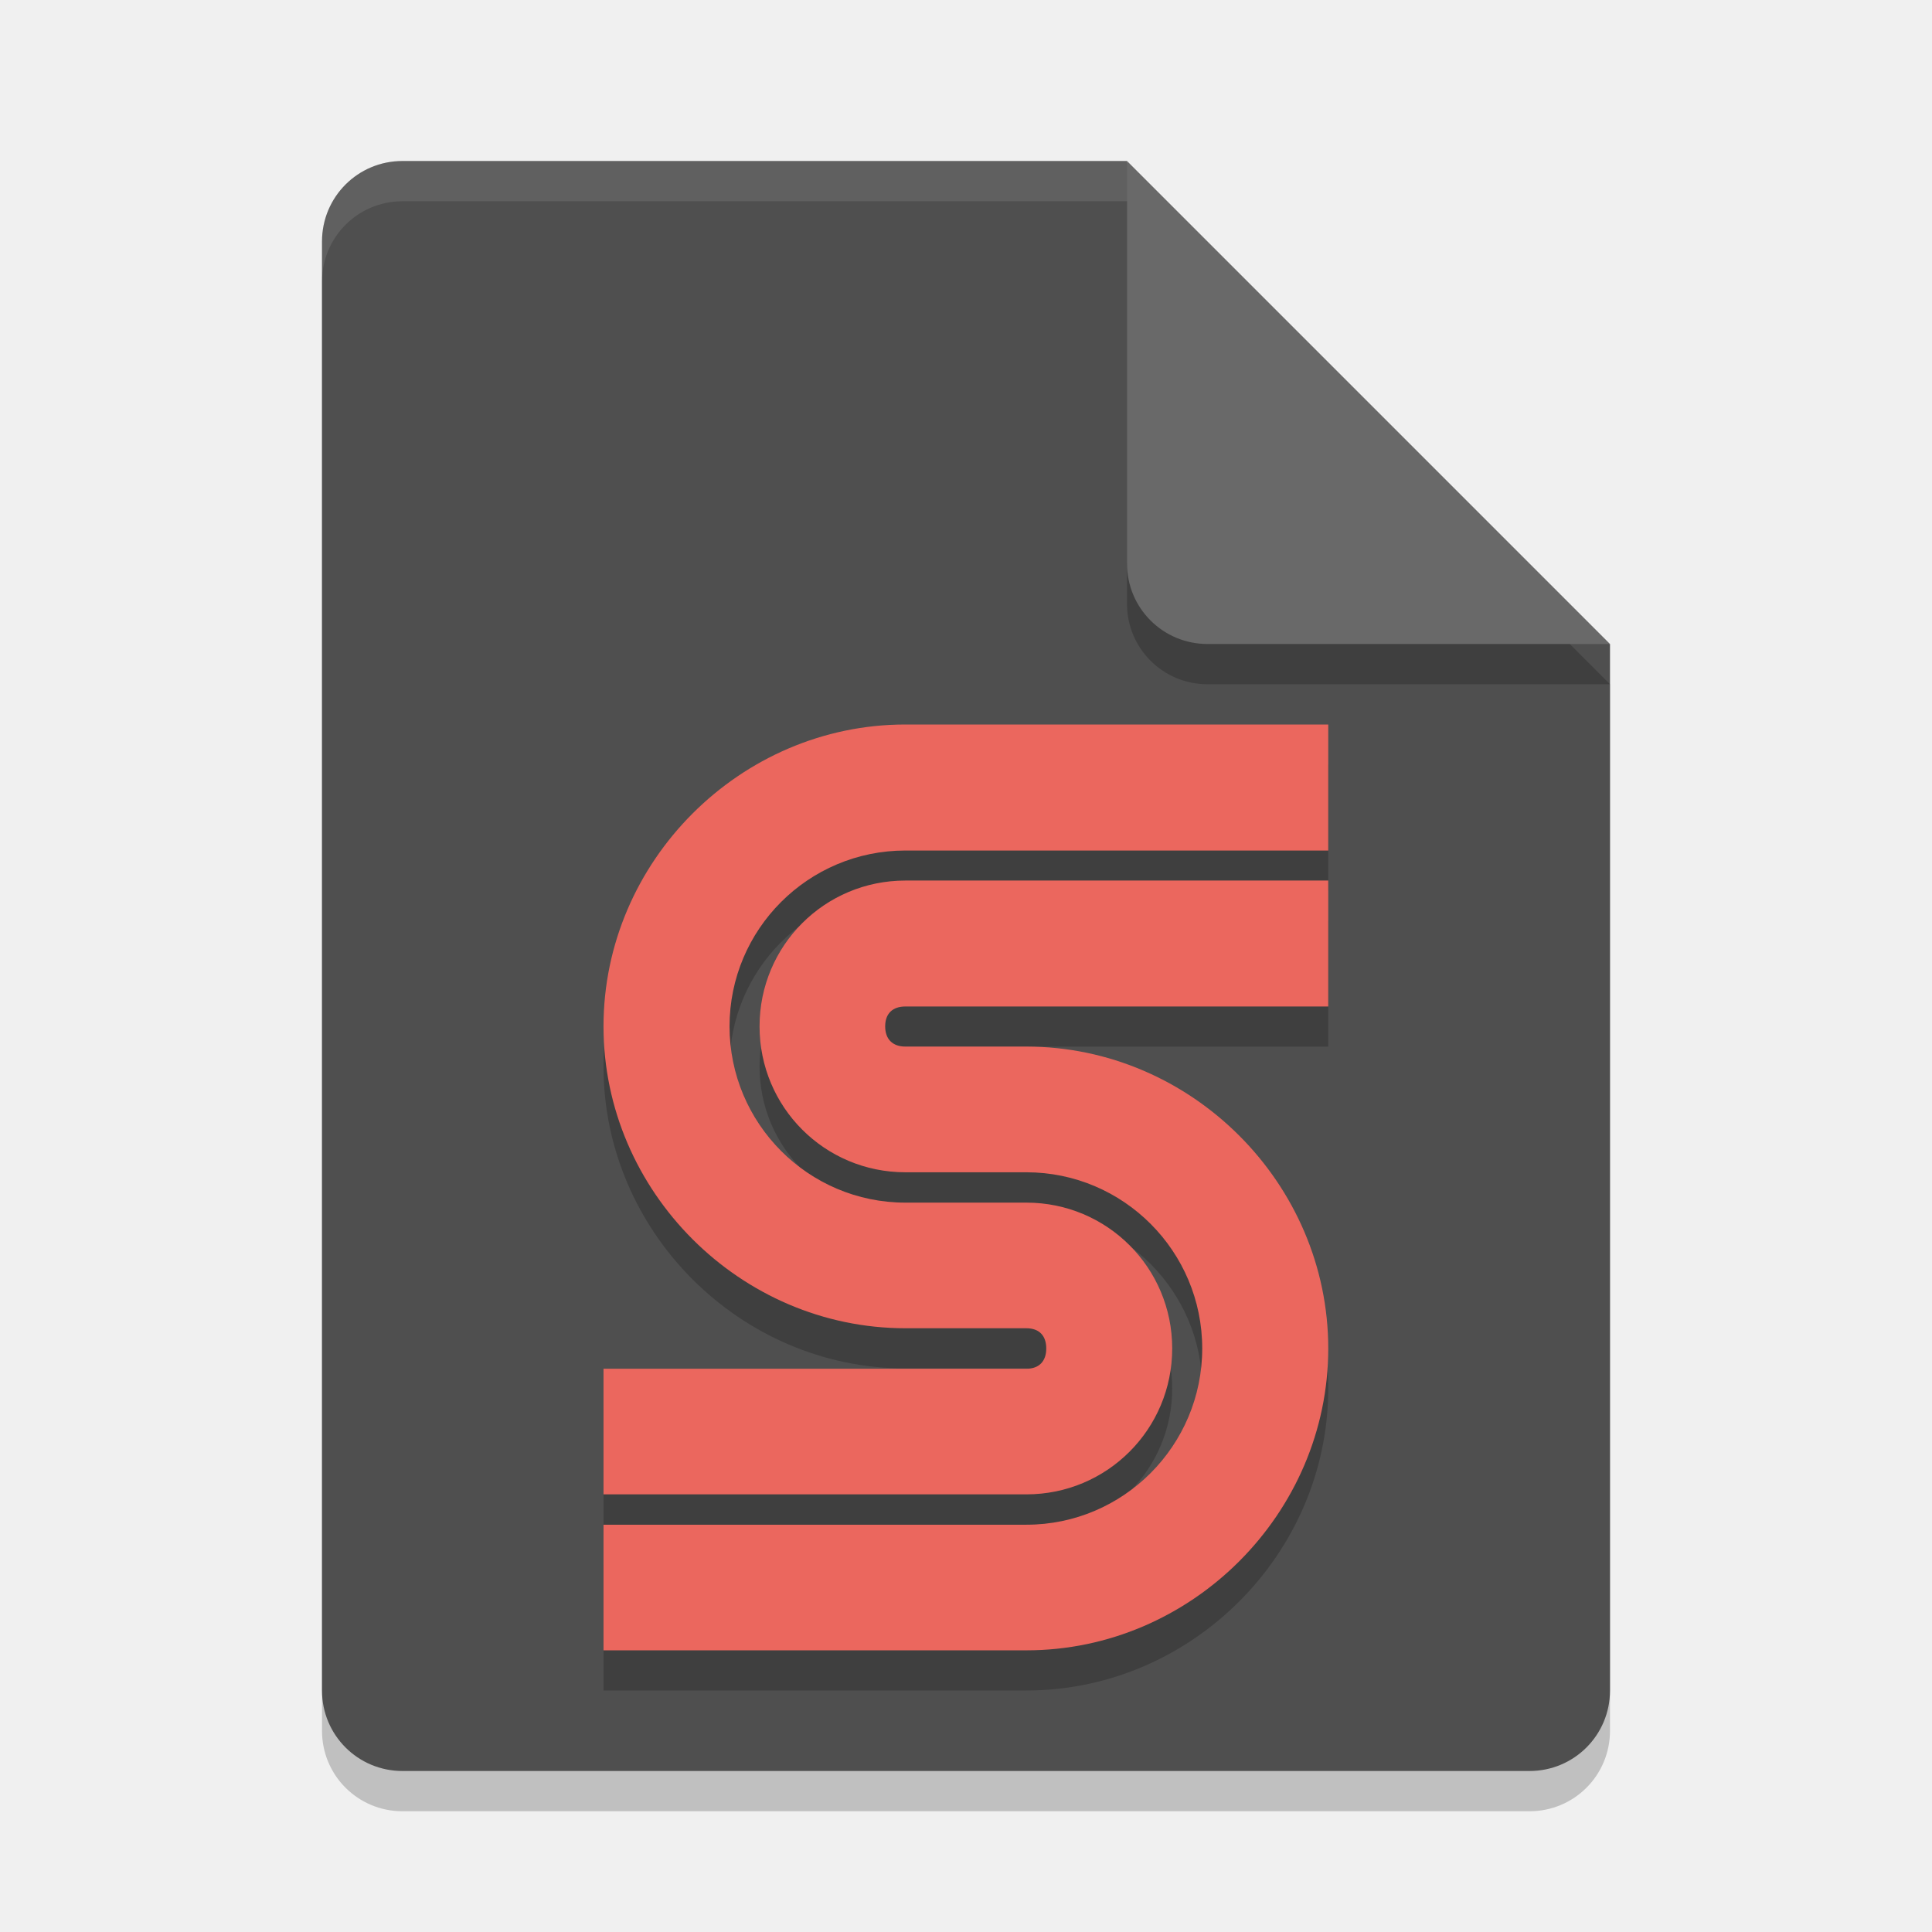
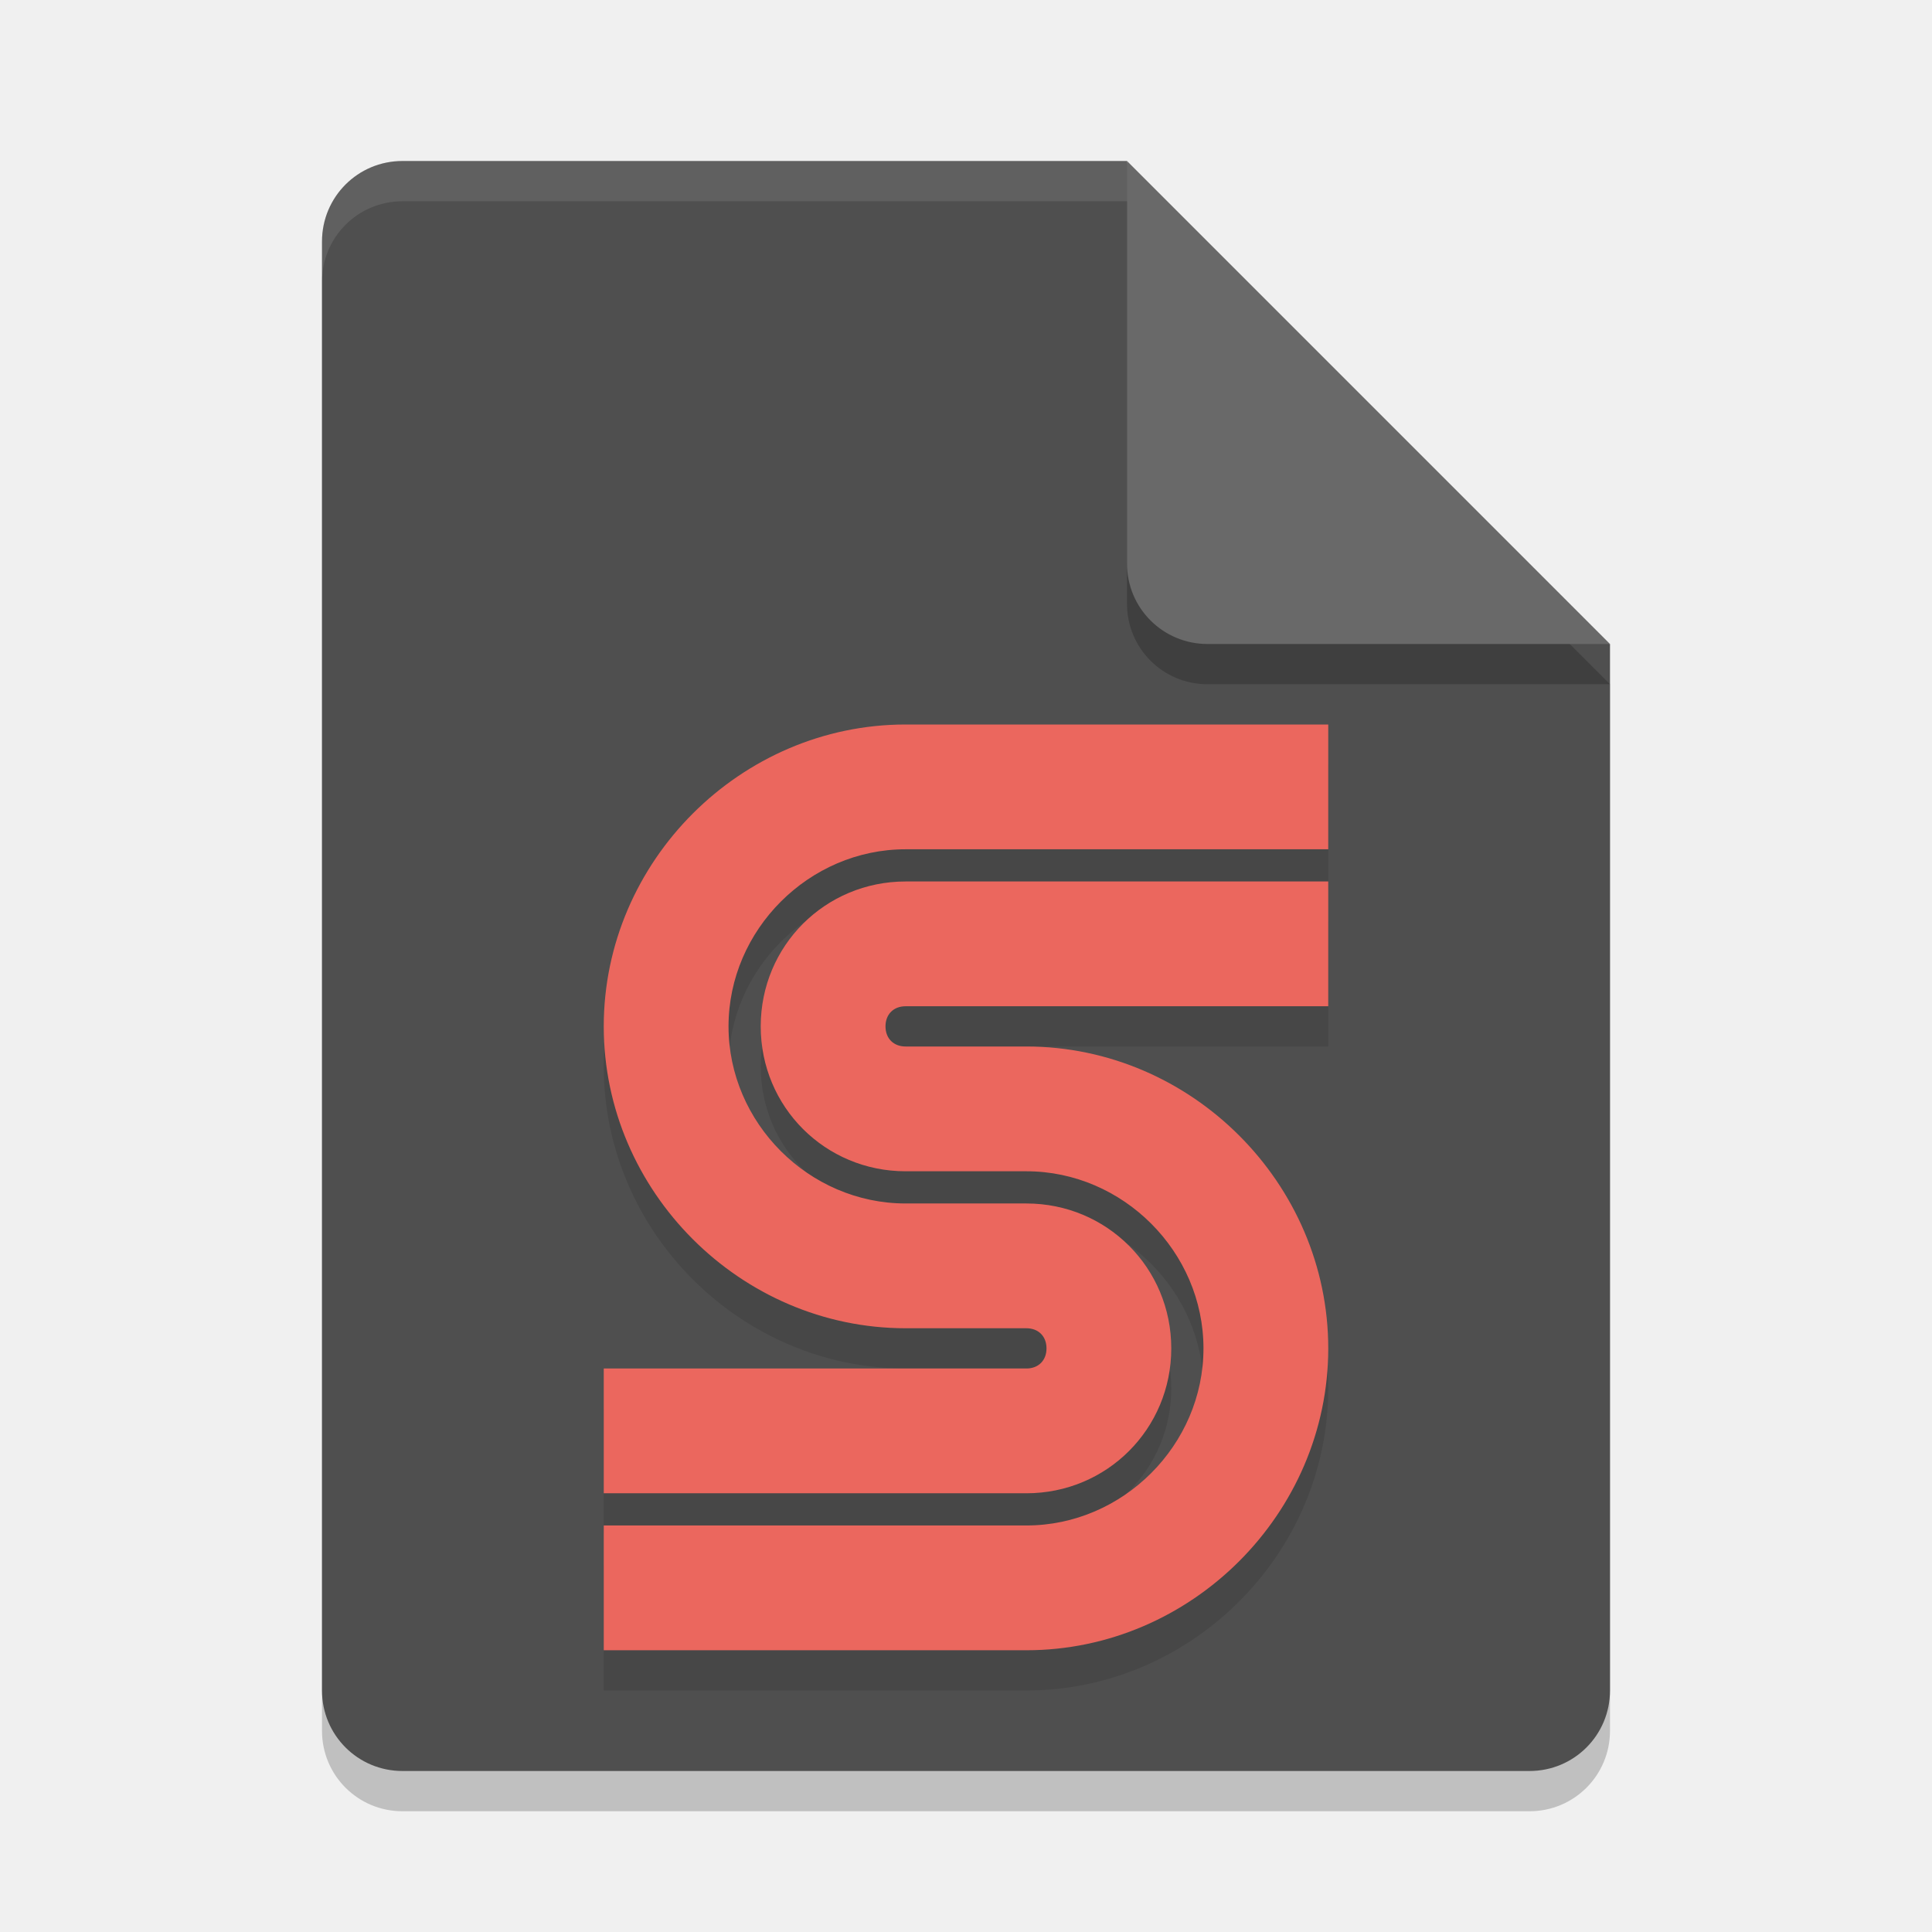
<svg xmlns="http://www.w3.org/2000/svg" width="48" height="48" version="1.1">
-   <path d="m10 5c-1.108 0-2 0.892-2 2v36c0 1.108 0.892 2 2 2h28c1.108 0 2-0.892 2-2v-26l-12-12z" style="opacity:.2" />
-   <path d="m10 4c-1.108 0-2 0.892-2 2v36c0 1.108 0.892 2 2 2h28c1.108 0 2-0.892 2-2v-26l-10-2-2-10z" style="fill:#4f4f4f" />
-   <path d="m40 17-12-12v10c0 1.108 0.892 2 2 2z" style="opacity:.2" />
-   <path d="m40 16-12-12v10c0 1.108 0.892 2 2 2z" style="fill:#696969" />
-   <path d="m10 4c-1.108 0-2 0.892-2 2v1c0-1.108 0.892-2 2-2h18v-1h-18z" style="fill:#ffffff;opacity:.1" />
-   <g>
-     <path d="m22.494 18.998c-4.101 0-7.5 3.399-7.5 7.5 0 4.101 3.399 7.5 7.5 7.5h3.006c0.318 0 0.494 0.184 0.494 0.502 0 0.318-0.177 0.504-0.494 0.504h-10.506v3.121h10.506c2.006 0 3.623-1.619 3.623-3.625 0-2.006-1.617-3.623-3.623-3.623h-3.006c-2.412 0-4.369-1.967-4.369-4.379 0-2.412 1.957-4.369 4.369-4.369h10.506v-3.131zm0 3.877c-2.006 0-3.623 1.617-3.623 3.623 0 2.006 1.617 3.625 3.623 3.625h3.006c2.412 0 4.369 1.965 4.369 4.377 0 2.412-1.957 4.379-4.369 4.379h-10.506v3.121h10.506c4.101 0 7.5-3.399 7.5-7.5 0-4.101-3.399-7.5-7.5-7.5h-3.006c-0.318 0-0.502-0.184-0.502-0.502 0-0.318 0.184-0.494 0.502-0.494h10.506v-3.129z" style="opacity:.2" />
-     <path d="m22.494 18c-4.101 0-7.5 3.399-7.5 7.5 0 4.101 3.399 7.5 7.5 7.5h3.006c0.318 0 0.494 0.184 0.494 0.502 0 0.318-0.177 0.504-0.494 0.504h-10.506v3.121h10.506c2.006 0 3.623-1.619 3.623-3.625 0-2.006-1.617-3.623-3.623-3.623h-3.006c-2.412 0-4.369-1.967-4.369-4.379 0-2.412 1.957-4.369 4.369-4.369h10.506v-3.131zm0 3.877c-2.006 0-3.623 1.617-3.623 3.623 0 2.006 1.617 3.625 3.623 3.625h3.006c2.412 0 4.369 1.965 4.369 4.377 0 2.412-1.957 4.379-4.369 4.379h-10.506v3.121h10.506c4.101 0 7.5-3.399 7.5-7.5s-3.399-7.5-7.5-7.5h-3.006c-0.318 0-0.502-0.184-0.502-0.502 0-0.318 0.184-0.494 0.502-0.494h10.506v-3.129z" style="fill:#eb675e" />
-   </g>
+   <path style="opacity:0.2" d="m10 5c-1.108 0-2 0.892-2 2v36c0 1.108 0.892 2 2 2h28c1.108 0 2-0.892 2-2v-26l-12-12z" />
+   <path style="fill:#4f4f4f" d="m10 4c-1.108 0-2 0.892-2 2v36c0 1.108 0.892 2 2 2h28c1.108 0 2-0.892 2-2v-26l-10-2-2-10z" />
+   <path style="opacity:0.2" d="m40 17-12-12v10c0 1.108 0.892 2 2 2z" />
+   <path style="fill:#696969" d="m40 16-12-12v10c0 1.108 0.892 2 2 2z" />
+   <path style="fill:#ffffff;opacity:0.1" d="m10 4c-1.108 0-2 0.892-2 2v1c0-1.108 0.892-2 2-2h18v-1h-18z" />
+   <path style="opacity:0.1" d="M 22.5,19 C 18.4,19 15,22.4 15,26.5 15,30.6 18.4,34 22.5,34 H 25.5 C 25.8,34 26,34.2 26,34.5 26,34.8 25.8,35 25.5,35 H 15 V 38.1 H 25.5 C 27.5,38.1 29.1,36.5 29.1,34.5 29.1,32.5 27.5,30.9 25.5,30.9 H 22.5 C 20.1,30.9 18.1,28.9 18.1,26.5 18.1,24.1 20.1,22.1 22.5,22.1 H 33 V 19 Z M 22.5,22.9 C 20.5,22.9 18.9,24.5 18.9,26.5 18.9,28.5 20.5,30.1 22.5,30.1 H 25.5 C 27.9,30.1 29.9,32.1 29.9,34.5 29.9,36.9 27.9,38.9 25.5,38.9 H 15 V 42 H 25.5 C 29.6,42 33,38.6 33,34.5 33,30.4 29.6,27 25.5,27 H 22.5 C 22.2,27 22,26.8 22,26.5 22,26.2 22.2,26 22.5,26 H 33 V 22.9 Z" />
+   <path style="fill:#eb675e" d="M 22.5,18 C 18.4,18 15,21.4 15,25.5 15,29.6 18.4,33 22.5,33 H 25.5 C 25.8,33 26,33.2 26,33.5 26,33.8 25.8,34 25.5,34 H 15 V 37.1 H 25.5 C 27.5,37.1 29.1,35.5 29.1,33.5 29.1,31.5 27.5,29.9 25.5,29.9 H 22.5 C 20.1,29.9 18.1,27.9 18.1,25.5 18.1,23.1 20.1,21.1 22.5,21.1 H 33 V 18 Z M 22.5,21.9 C 20.5,21.9 18.9,23.5 18.9,25.5 18.9,27.5 20.5,29.1 22.5,29.1 H 25.5 C 27.9,29.1 29.9,31.1 29.9,33.5 29.9,35.9 27.9,37.9 25.5,37.9 H 15 V 41 H 25.5 C 29.6,41 33,37.6 33,33.5 33,29.4 29.6,26 25.5,26 H 22.5 C 22.2,26 22,25.8 22,25.5 22,25.2 22.2,25 22.5,25 H 33 V 21.9 Z" />
</svg>
